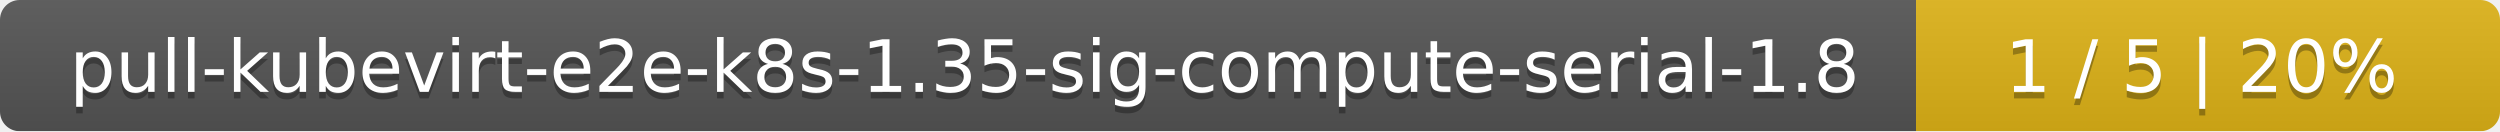
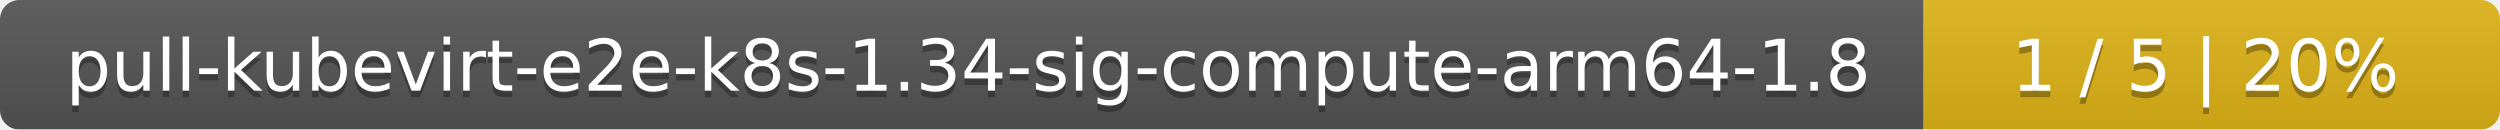
- <svg xmlns="http://www.w3.org/2000/svg" width="381" height="20">
+ <svg xmlns="http://www.w3.org/2000/svg" width="386" height="20">
  <linearGradient id="smooth" x2="0" y2="100%">
    <stop offset="0" stop-color="#bbb" stop-opacity=".1" />
    <stop offset="1" stop-opacity=".1" />
  </linearGradient>
  <mask id="round">
-     <rect width="381" height="20" rx="3" fill="#fff" />
+     <rect width="386" height="20" rx="3" fill="#fff" />
  </mask>
  <g mask="url(#round)">
-     <rect width="292" height="20" fill="#555" />
-     <rect x="292" width="89" height="20" fill="#dfb317" />
-     <rect width="381" height="20" fill="url(#smooth)" />
+     <rect width="297" height="20" fill="#555" />
+     <rect x="297" width="89" height="20" fill="#dfb317" />
+     <rect width="386" height="20" fill="url(#smooth)" />
  </g>
  <g fill="#fff" text-anchor="middle" font-family="DejaVu Sans,Verdana,Geneva,sans-serif" font-size="11">
-     <text x="147" y="15" fill="#010101" fill-opacity=".3">pull-kubevirt-e2e-k8s-1.35-sig-compute-serial-1.8</text>
-     <text x="147" y="14">pull-kubevirt-e2e-k8s-1.35-sig-compute-serial-1.8</text>
-     <text x="335.5" y="15" fill="#010101" fill-opacity=".3">1 / 5    |    20%</text>
-     <text x="335.5" y="14">1 / 5    |    20%</text>
+     <text x="149.5" y="15" fill="#010101" fill-opacity=".3">pull-kubevirt-e2e-k8s-1.34-sig-compute-arm64-1.8</text>
+     <text x="149.5" y="14">pull-kubevirt-e2e-k8s-1.34-sig-compute-arm64-1.8</text>
+     <text x="340.5" y="15" fill="#010101" fill-opacity=".3">1 / 5    |    20%</text>
+     <text x="340.5" y="14">1 / 5    |    20%</text>
  </g>
</svg>
